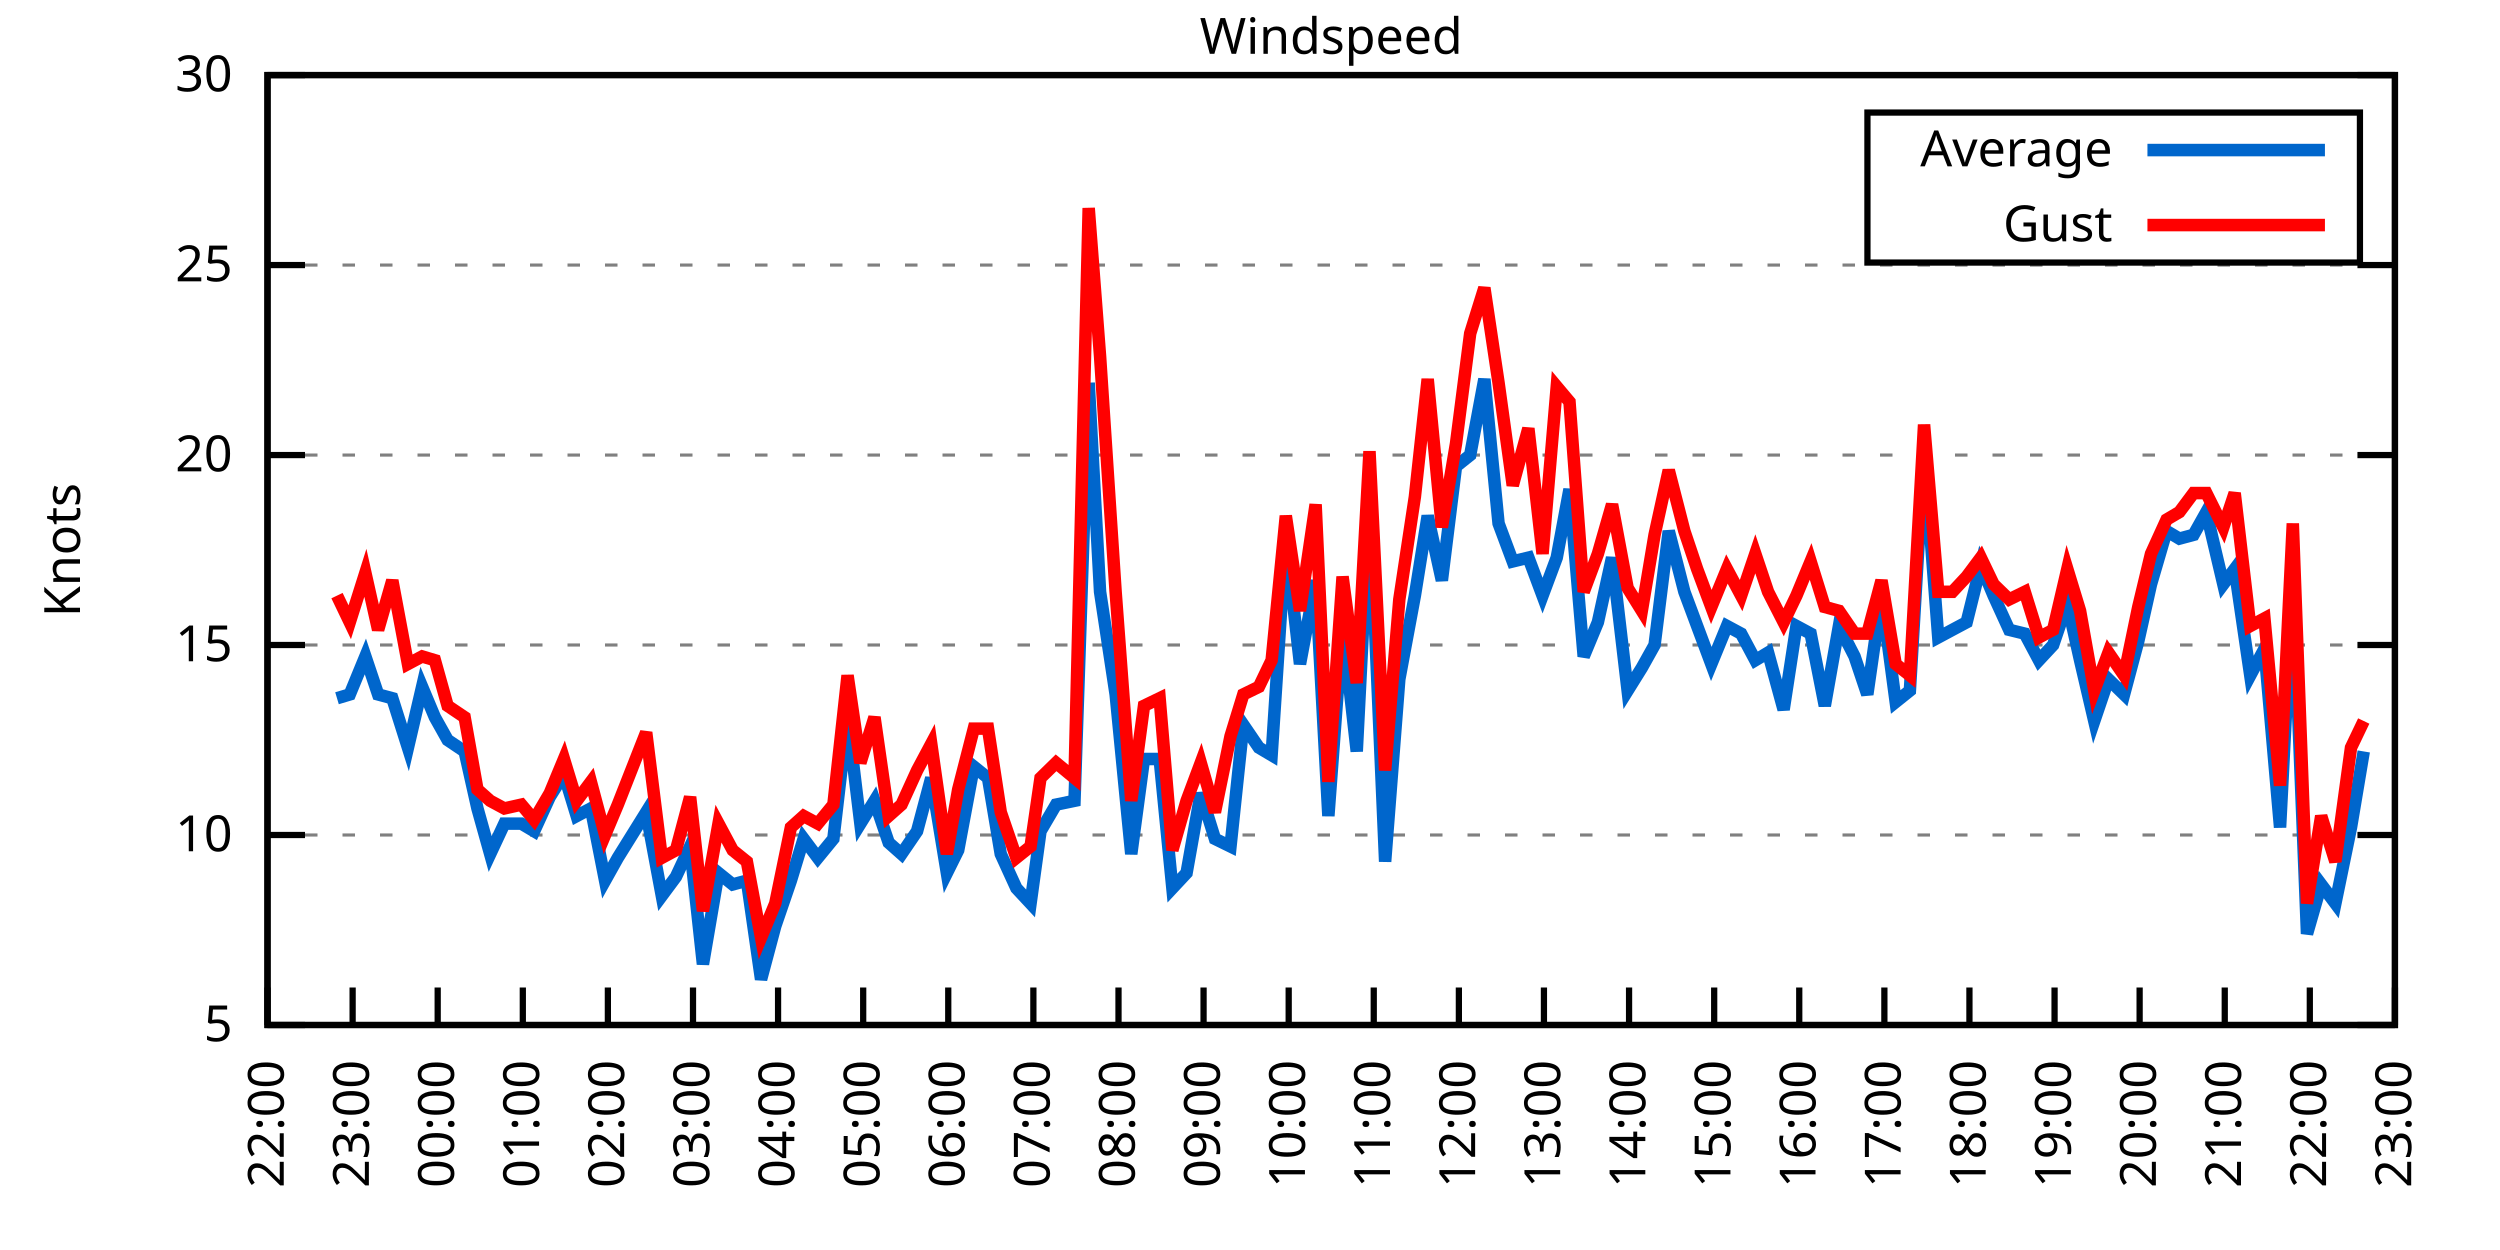
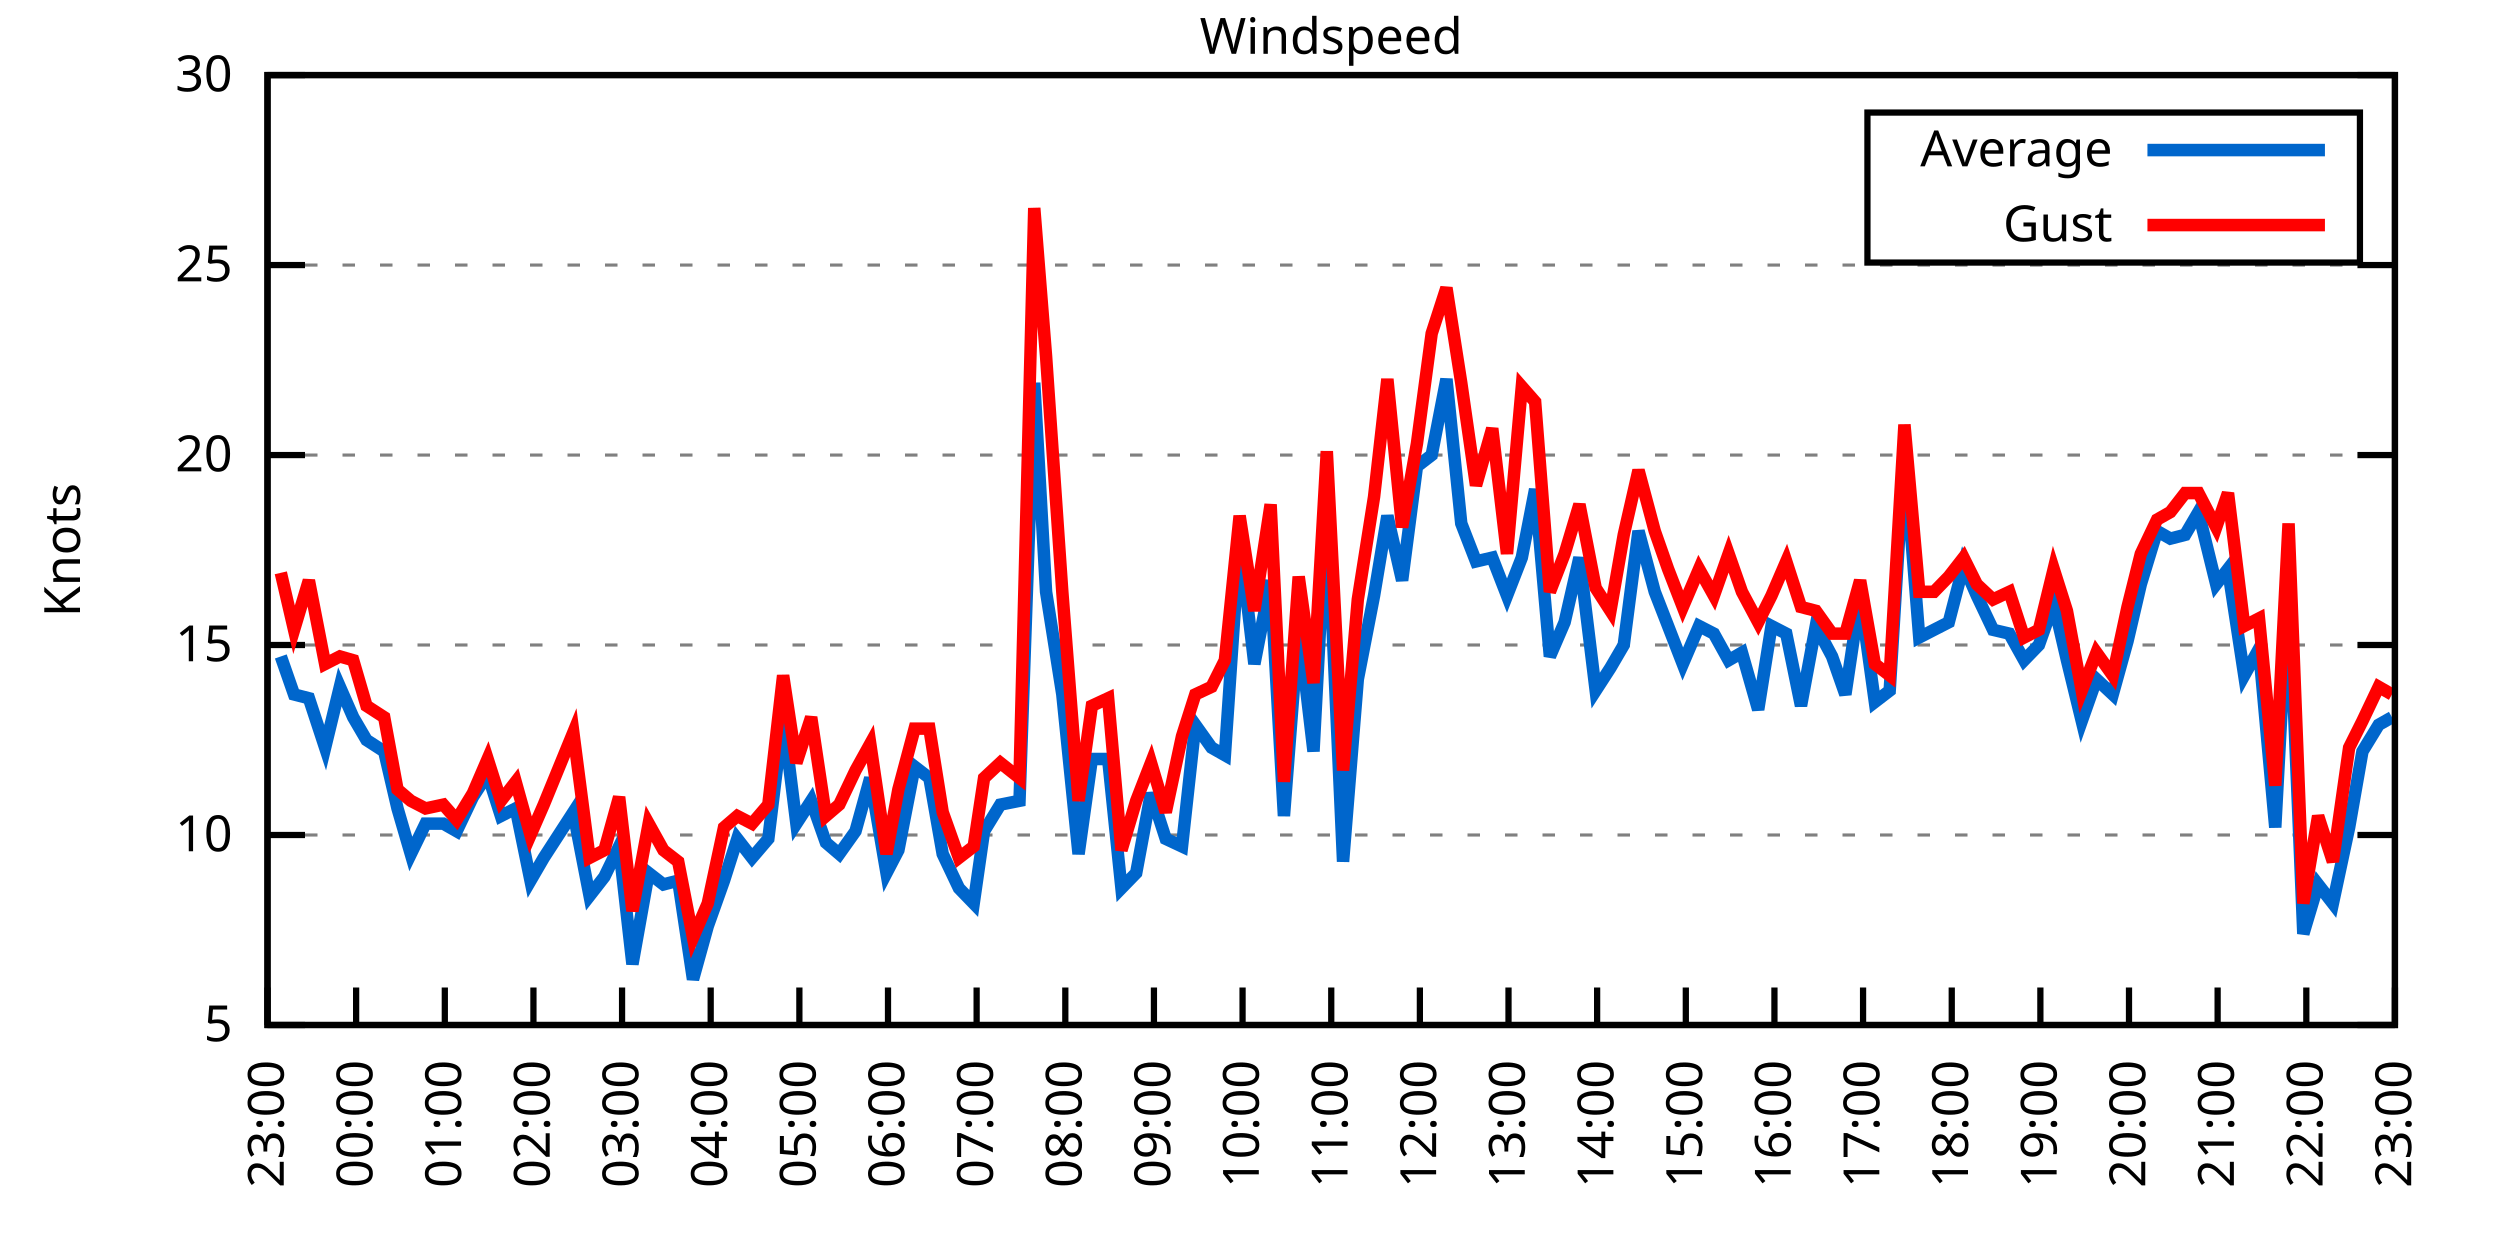
<svg xmlns="http://www.w3.org/2000/svg" xmlns:xlink="http://www.w3.org/1999/xlink" width="400" height="200" viewBox="0 0 400 200">
  <g id="gnuplot_canvas">
    <rect x="0" y="0" width="400" height="200" fill="none" />
    <defs>
      <circle id="gpDot" r="0.5" stroke-width="0.5" stroke="currentColor" />
      <path id="gpPt0" stroke-width="0.333" stroke="currentColor" d="M-1,0 h2 M0,-1 v2" />
      <path id="gpPt1" stroke-width="0.333" stroke="currentColor" d="M-1,-1 L1,1 M1,-1 L-1,1" />
      <path id="gpPt2" stroke-width="0.333" stroke="currentColor" d="M-1,0 L1,0 M0,-1 L0,1 M-1,-1 L1,1 M-1,1 L1,-1" />
      <rect id="gpPt3" stroke-width="0.333" stroke="currentColor" x="-1" y="-1" width="2" height="2" />
      <rect id="gpPt4" stroke-width="0.333" stroke="currentColor" fill="currentColor" x="-1" y="-1" width="2" height="2" />
      <circle id="gpPt5" stroke-width="0.333" stroke="currentColor" cx="0" cy="0" r="1" />
      <use xlink:href="#gpPt5" id="gpPt6" fill="currentColor" stroke="none" />
      <path id="gpPt7" stroke-width="0.333" stroke="currentColor" d="M0,-1.33 L-1.33,0.67 L1.33,0.67 z" />
      <use xlink:href="#gpPt7" id="gpPt8" fill="currentColor" stroke="none" />
      <use xlink:href="#gpPt7" id="gpPt9" stroke="currentColor" transform="rotate(180)" />
      <use xlink:href="#gpPt9" id="gpPt10" fill="currentColor" stroke="none" />
      <use xlink:href="#gpPt3" id="gpPt11" stroke="currentColor" transform="rotate(45)" />
      <use xlink:href="#gpPt11" id="gpPt12" fill="currentColor" stroke="none" />
      <path id="gpPt13" stroke-width="0.333" stroke="currentColor" d="M0,1.330 L1.265,0.411 L0.782,-1.067 L-0.782,-1.076 L-1.265,0.411 z" />
      <use xlink:href="#gpPt13" id="gpPt14" fill="currentColor" stroke="none" />
      <filter id="textbox" filterUnits="objectBoundingBox" x="0" y="0" height="1" width="1">
        <feFlood flood-color="white" flood-opacity="1" result="bgnd" />
        <feComposite in="SourceGraphic" in2="bgnd" operator="atop" />
      </filter>
      <filter id="greybox" filterUnits="objectBoundingBox" x="0" y="0" height="1" width="1">
        <feFlood flood-color="lightgrey" flood-opacity="1" result="grey" />
        <feComposite in="SourceGraphic" in2="grey" operator="atop" />
      </filter>
    </defs>
    <g fill="none" color="white" stroke="currentColor" stroke-width="1.00" stroke-linecap="butt" stroke-linejoin="miter">
</g>
    <g fill="none" color="black" stroke="currentColor" stroke-width="1.00" stroke-linecap="butt" stroke-linejoin="miter">
      <g stroke="none" shape-rendering="crispEdges">
        <polygon fill="rgb(255, 255, 255)" points="42.80,164.00 383.18,164.00 383.18,12.02 42.80,12.02 " />
      </g>
    </g>
    <g fill="none" color="black" stroke="currentColor" stroke-width="1.00" stroke-linecap="butt" stroke-linejoin="miter">
</g>
    <g fill="none" color="black" stroke="black" stroke-width="0.50" stroke-linecap="butt" stroke-linejoin="miter">
</g>
    <g fill="none" color="gray" stroke="currentColor" stroke-width="0.50" stroke-linecap="butt" stroke-linejoin="miter">
      <path stroke="gray" stroke-dasharray="2,4" class="gridline" d="M42.80,164.00 L383.19,164.00  " />
    </g>
    <g fill="none" color="gray" stroke="gray" stroke-width="1.00" stroke-linecap="butt" stroke-linejoin="miter">
</g>
    <g fill="none" color="black" stroke="currentColor" stroke-width="1.00" stroke-linecap="butt" stroke-linejoin="miter">
      <path stroke="black" d="M42.80,164.00 L48.80,164.00 M383.19,164.00 L377.19,164.00  " />
      <g transform="translate(37.20,166.60)" stroke="none" fill="black" font-family="Sans" font-size="8.00" text-anchor="end">
        <text>
          <tspan font-family="Sans"> 5</tspan>
        </text>
      </g>
    </g>
    <g fill="none" color="black" stroke="currentColor" stroke-width="1.00" stroke-linecap="butt" stroke-linejoin="miter">
</g>
    <g fill="none" color="black" stroke="black" stroke-width="0.50" stroke-linecap="butt" stroke-linejoin="miter">
</g>
    <g fill="none" color="gray" stroke="currentColor" stroke-width="0.50" stroke-linecap="butt" stroke-linejoin="miter">
      <path stroke="gray" stroke-dasharray="2,4" class="gridline" d="M42.80,133.60 L383.19,133.60  " />
    </g>
    <g fill="none" color="gray" stroke="gray" stroke-width="1.00" stroke-linecap="butt" stroke-linejoin="miter">
</g>
    <g fill="none" color="black" stroke="currentColor" stroke-width="1.00" stroke-linecap="butt" stroke-linejoin="miter">
      <path stroke="black" d="M42.80,133.60 L48.80,133.60 M383.19,133.60 L377.19,133.60  " />
      <g transform="translate(37.20,136.20)" stroke="none" fill="black" font-family="Sans" font-size="8.00" text-anchor="end">
        <text>
          <tspan font-family="Sans"> 10</tspan>
        </text>
      </g>
    </g>
    <g fill="none" color="black" stroke="currentColor" stroke-width="1.00" stroke-linecap="butt" stroke-linejoin="miter">
</g>
    <g fill="none" color="black" stroke="black" stroke-width="0.50" stroke-linecap="butt" stroke-linejoin="miter">
</g>
    <g fill="none" color="gray" stroke="currentColor" stroke-width="0.50" stroke-linecap="butt" stroke-linejoin="miter">
      <path stroke="gray" stroke-dasharray="2,4" class="gridline" d="M42.80,103.20 L383.19,103.20  " />
    </g>
    <g fill="none" color="gray" stroke="gray" stroke-width="1.00" stroke-linecap="butt" stroke-linejoin="miter">
</g>
    <g fill="none" color="black" stroke="currentColor" stroke-width="1.00" stroke-linecap="butt" stroke-linejoin="miter">
      <path stroke="black" d="M42.80,103.20 L48.80,103.20 M383.19,103.20 L377.19,103.20  " />
      <g transform="translate(37.20,105.80)" stroke="none" fill="black" font-family="Sans" font-size="8.00" text-anchor="end">
        <text>
          <tspan font-family="Sans"> 15</tspan>
        </text>
      </g>
    </g>
    <g fill="none" color="black" stroke="currentColor" stroke-width="1.00" stroke-linecap="butt" stroke-linejoin="miter">
</g>
    <g fill="none" color="black" stroke="black" stroke-width="0.50" stroke-linecap="butt" stroke-linejoin="miter">
</g>
    <g fill="none" color="gray" stroke="currentColor" stroke-width="0.50" stroke-linecap="butt" stroke-linejoin="miter">
      <path stroke="gray" stroke-dasharray="2,4" class="gridline" d="M42.80,72.81 L383.19,72.81  " />
    </g>
    <g fill="none" color="gray" stroke="gray" stroke-width="1.00" stroke-linecap="butt" stroke-linejoin="miter">
</g>
    <g fill="none" color="black" stroke="currentColor" stroke-width="1.00" stroke-linecap="butt" stroke-linejoin="miter">
      <path stroke="black" d="M42.80,72.81 L48.80,72.81 M383.19,72.81 L377.19,72.81  " />
      <g transform="translate(37.20,75.41)" stroke="none" fill="black" font-family="Sans" font-size="8.00" text-anchor="end">
        <text>
          <tspan font-family="Sans"> 20</tspan>
        </text>
      </g>
    </g>
    <g fill="none" color="black" stroke="currentColor" stroke-width="1.00" stroke-linecap="butt" stroke-linejoin="miter">
</g>
    <g fill="none" color="black" stroke="black" stroke-width="0.50" stroke-linecap="butt" stroke-linejoin="miter">
</g>
    <g fill="none" color="gray" stroke="currentColor" stroke-width="0.50" stroke-linecap="butt" stroke-linejoin="miter">
      <path stroke="gray" stroke-dasharray="2,4" class="gridline" d="M42.80,42.41 L383.19,42.41  " />
    </g>
    <g fill="none" color="gray" stroke="gray" stroke-width="1.00" stroke-linecap="butt" stroke-linejoin="miter">
</g>
    <g fill="none" color="black" stroke="currentColor" stroke-width="1.00" stroke-linecap="butt" stroke-linejoin="miter">
      <path stroke="black" d="M42.80,42.41 L48.80,42.41 M383.19,42.41 L377.19,42.41  " />
      <g transform="translate(37.20,45.01)" stroke="none" fill="black" font-family="Sans" font-size="8.00" text-anchor="end">
        <text>
          <tspan font-family="Sans"> 25</tspan>
        </text>
      </g>
    </g>
    <g fill="none" color="black" stroke="currentColor" stroke-width="1.00" stroke-linecap="butt" stroke-linejoin="miter">
</g>
    <g fill="none" color="black" stroke="black" stroke-width="0.50" stroke-linecap="butt" stroke-linejoin="miter">
</g>
    <g fill="none" color="gray" stroke="currentColor" stroke-width="0.50" stroke-linecap="butt" stroke-linejoin="miter">
      <path stroke="gray" stroke-dasharray="2,4" class="gridline" d="M42.80,12.01 L383.19,12.01  " />
    </g>
    <g fill="none" color="gray" stroke="gray" stroke-width="1.00" stroke-linecap="butt" stroke-linejoin="miter">
</g>
    <g fill="none" color="black" stroke="currentColor" stroke-width="1.00" stroke-linecap="butt" stroke-linejoin="miter">
      <path stroke="black" d="M42.80,12.01 L48.80,12.01 M383.19,12.01 L377.19,12.01  " />
      <g transform="translate(37.20,14.61)" stroke="none" fill="black" font-family="Sans" font-size="8.00" text-anchor="end">
        <text>
          <tspan font-family="Sans"> 30</tspan>
        </text>
      </g>
    </g>
    <g fill="none" color="black" stroke="currentColor" stroke-width="1.00" stroke-linecap="butt" stroke-linejoin="miter">
      <path stroke="black" d="M42.80,164.00 L42.80,158.00  " />
      <g transform="translate(45.40,169.60) rotate(270.00)" stroke="none" fill="black" font-family="Sans" font-size="8.00" text-anchor="end">
        <text>
-           <tspan font-family="Sans">22:00</tspan>
-         </text>
-       </g>
-     </g>
-     <g fill="none" color="black" stroke="currentColor" stroke-width="1.00" stroke-linecap="butt" stroke-linejoin="miter">
-       <path stroke="black" d="M56.42,164.00 L56.42,158.00  " />
-       <g transform="translate(59.02,169.60) rotate(270.00)" stroke="none" fill="black" font-family="Sans" font-size="8.00" text-anchor="end">
-         <text>
          <tspan font-family="Sans">23:00</tspan>
        </text>
      </g>
    </g>
    <g fill="none" color="black" stroke="currentColor" stroke-width="1.00" stroke-linecap="butt" stroke-linejoin="miter">
-       <path stroke="black" d="M70.03,164.00 L70.03,158.00  " />
-       <g transform="translate(72.63,169.60) rotate(270.00)" stroke="none" fill="black" font-family="Sans" font-size="8.00" text-anchor="end">
+       <path stroke="black" d="M56.98,164.00 L56.98,158.00  " />
+       <g transform="translate(59.58,169.60) rotate(270.00)" stroke="none" fill="black" font-family="Sans" font-size="8.00" text-anchor="end">
        <text>
          <tspan font-family="Sans">00:00</tspan>
        </text>
      </g>
    </g>
    <g fill="none" color="black" stroke="currentColor" stroke-width="1.00" stroke-linecap="butt" stroke-linejoin="miter">
-       <path stroke="black" d="M83.65,164.00 L83.65,158.00  " />
-       <g transform="translate(86.25,169.60) rotate(270.00)" stroke="none" fill="black" font-family="Sans" font-size="8.00" text-anchor="end">
+       <path stroke="black" d="M71.17,164.00 L71.17,158.00  " />
+       <g transform="translate(73.77,169.60) rotate(270.00)" stroke="none" fill="black" font-family="Sans" font-size="8.00" text-anchor="end">
        <text>
          <tspan font-family="Sans">01:00</tspan>
        </text>
      </g>
    </g>
    <g fill="none" color="black" stroke="currentColor" stroke-width="1.00" stroke-linecap="butt" stroke-linejoin="miter">
-       <path stroke="black" d="M97.26,164.00 L97.26,158.00  " />
-       <g transform="translate(99.86,169.60) rotate(270.00)" stroke="none" fill="black" font-family="Sans" font-size="8.00" text-anchor="end">
+       <path stroke="black" d="M85.35,164.00 L85.35,158.00  " />
+       <g transform="translate(87.95,169.60) rotate(270.00)" stroke="none" fill="black" font-family="Sans" font-size="8.00" text-anchor="end">
        <text>
          <tspan font-family="Sans">02:00</tspan>
        </text>
      </g>
    </g>
    <g fill="none" color="black" stroke="currentColor" stroke-width="1.00" stroke-linecap="butt" stroke-linejoin="miter">
-       <path stroke="black" d="M110.88,164.00 L110.88,158.00  " />
-       <g transform="translate(113.48,169.60) rotate(270.00)" stroke="none" fill="black" font-family="Sans" font-size="8.00" text-anchor="end">
+       <path stroke="black" d="M99.53,164.00 L99.53,158.00  " />
+       <g transform="translate(102.13,169.60) rotate(270.00)" stroke="none" fill="black" font-family="Sans" font-size="8.00" text-anchor="end">
        <text>
          <tspan font-family="Sans">03:00</tspan>
        </text>
      </g>
    </g>
    <g fill="none" color="black" stroke="currentColor" stroke-width="1.00" stroke-linecap="butt" stroke-linejoin="miter">
-       <path stroke="black" d="M124.49,164.00 L124.49,158.00  " />
-       <g transform="translate(127.09,169.60) rotate(270.00)" stroke="none" fill="black" font-family="Sans" font-size="8.00" text-anchor="end">
+       <path stroke="black" d="M113.71,164.00 L113.71,158.00  " />
+       <g transform="translate(116.31,169.60) rotate(270.00)" stroke="none" fill="black" font-family="Sans" font-size="8.00" text-anchor="end">
        <text>
          <tspan font-family="Sans">04:00</tspan>
        </text>
      </g>
    </g>
    <g fill="none" color="black" stroke="currentColor" stroke-width="1.00" stroke-linecap="butt" stroke-linejoin="miter">
-       <path stroke="black" d="M138.11,164.00 L138.11,158.00  " />
-       <g transform="translate(140.71,169.60) rotate(270.00)" stroke="none" fill="black" font-family="Sans" font-size="8.00" text-anchor="end">
+       <path stroke="black" d="M127.90,164.00 L127.90,158.00  " />
+       <g transform="translate(130.50,169.60) rotate(270.00)" stroke="none" fill="black" font-family="Sans" font-size="8.00" text-anchor="end">
        <text>
          <tspan font-family="Sans">05:00</tspan>
        </text>
      </g>
    </g>
    <g fill="none" color="black" stroke="currentColor" stroke-width="1.00" stroke-linecap="butt" stroke-linejoin="miter">
-       <path stroke="black" d="M151.72,164.00 L151.72,158.00  " />
-       <g transform="translate(154.32,169.60) rotate(270.00)" stroke="none" fill="black" font-family="Sans" font-size="8.00" text-anchor="end">
+       <path stroke="black" d="M142.08,164.00 L142.08,158.00  " />
+       <g transform="translate(144.68,169.60) rotate(270.00)" stroke="none" fill="black" font-family="Sans" font-size="8.00" text-anchor="end">
        <text>
          <tspan font-family="Sans">06:00</tspan>
        </text>
      </g>
    </g>
    <g fill="none" color="black" stroke="currentColor" stroke-width="1.00" stroke-linecap="butt" stroke-linejoin="miter">
-       <path stroke="black" d="M165.34,164.00 L165.34,158.00  " />
-       <g transform="translate(167.94,169.60) rotate(270.00)" stroke="none" fill="black" font-family="Sans" font-size="8.00" text-anchor="end">
+       <path stroke="black" d="M156.26,164.00 L156.26,158.00  " />
+       <g transform="translate(158.86,169.60) rotate(270.00)" stroke="none" fill="black" font-family="Sans" font-size="8.00" text-anchor="end">
        <text>
          <tspan font-family="Sans">07:00</tspan>
        </text>
      </g>
    </g>
    <g fill="none" color="black" stroke="currentColor" stroke-width="1.00" stroke-linecap="butt" stroke-linejoin="miter">
-       <path stroke="black" d="M178.96,164.00 L178.96,158.00  " />
-       <g transform="translate(181.56,169.60) rotate(270.00)" stroke="none" fill="black" font-family="Sans" font-size="8.00" text-anchor="end">
+       <path stroke="black" d="M170.45,164.00 L170.45,158.00  " />
+       <g transform="translate(173.05,169.60) rotate(270.00)" stroke="none" fill="black" font-family="Sans" font-size="8.00" text-anchor="end">
        <text>
          <tspan font-family="Sans">08:00</tspan>
        </text>
      </g>
    </g>
    <g fill="none" color="black" stroke="currentColor" stroke-width="1.00" stroke-linecap="butt" stroke-linejoin="miter">
-       <path stroke="black" d="M192.57,164.00 L192.57,158.00  " />
-       <g transform="translate(195.17,169.60) rotate(270.00)" stroke="none" fill="black" font-family="Sans" font-size="8.00" text-anchor="end">
+       <path stroke="black" d="M184.63,164.00 L184.63,158.00  " />
+       <g transform="translate(187.23,169.60) rotate(270.00)" stroke="none" fill="black" font-family="Sans" font-size="8.00" text-anchor="end">
        <text>
          <tspan font-family="Sans">09:00</tspan>
        </text>
      </g>
    </g>
    <g fill="none" color="black" stroke="currentColor" stroke-width="1.00" stroke-linecap="butt" stroke-linejoin="miter">
-       <path stroke="black" d="M206.19,164.00 L206.19,158.00  " />
-       <g transform="translate(208.79,169.60) rotate(270.00)" stroke="none" fill="black" font-family="Sans" font-size="8.00" text-anchor="end">
+       <path stroke="black" d="M198.81,164.00 L198.81,158.00  " />
+       <g transform="translate(201.41,169.60) rotate(270.00)" stroke="none" fill="black" font-family="Sans" font-size="8.00" text-anchor="end">
        <text>
          <tspan font-family="Sans">10:00</tspan>
        </text>
      </g>
    </g>
    <g fill="none" color="black" stroke="currentColor" stroke-width="1.00" stroke-linecap="butt" stroke-linejoin="miter">
-       <path stroke="black" d="M219.80,164.00 L219.80,158.00  " />
-       <g transform="translate(222.40,169.60) rotate(270.00)" stroke="none" fill="black" font-family="Sans" font-size="8.00" text-anchor="end">
+       <path stroke="black" d="M213.00,164.00 L213.00,158.00  " />
+       <g transform="translate(215.60,169.60) rotate(270.00)" stroke="none" fill="black" font-family="Sans" font-size="8.00" text-anchor="end">
        <text>
          <tspan font-family="Sans">11:00</tspan>
        </text>
      </g>
    </g>
    <g fill="none" color="black" stroke="currentColor" stroke-width="1.00" stroke-linecap="butt" stroke-linejoin="miter">
-       <path stroke="black" d="M233.42,164.00 L233.42,158.00  " />
-       <g transform="translate(236.02,169.60) rotate(270.00)" stroke="none" fill="black" font-family="Sans" font-size="8.00" text-anchor="end">
+       <path stroke="black" d="M227.18,164.00 L227.18,158.00  " />
+       <g transform="translate(229.78,169.60) rotate(270.00)" stroke="none" fill="black" font-family="Sans" font-size="8.00" text-anchor="end">
        <text>
          <tspan font-family="Sans">12:00</tspan>
        </text>
      </g>
    </g>
    <g fill="none" color="black" stroke="currentColor" stroke-width="1.00" stroke-linecap="butt" stroke-linejoin="miter">
-       <path stroke="black" d="M247.03,164.00 L247.03,158.00  " />
-       <g transform="translate(249.63,169.60) rotate(270.00)" stroke="none" fill="black" font-family="Sans" font-size="8.00" text-anchor="end">
+       <path stroke="black" d="M241.36,164.00 L241.36,158.00  " />
+       <g transform="translate(243.96,169.60) rotate(270.00)" stroke="none" fill="black" font-family="Sans" font-size="8.00" text-anchor="end">
        <text>
          <tspan font-family="Sans">13:00</tspan>
        </text>
      </g>
    </g>
    <g fill="none" color="black" stroke="currentColor" stroke-width="1.00" stroke-linecap="butt" stroke-linejoin="miter">
-       <path stroke="black" d="M260.65,164.00 L260.65,158.00  " />
-       <g transform="translate(263.25,169.60) rotate(270.00)" stroke="none" fill="black" font-family="Sans" font-size="8.00" text-anchor="end">
+       <path stroke="black" d="M255.54,164.00 L255.54,158.00  " />
+       <g transform="translate(258.14,169.60) rotate(270.00)" stroke="none" fill="black" font-family="Sans" font-size="8.00" text-anchor="end">
        <text>
          <tspan font-family="Sans">14:00</tspan>
        </text>
      </g>
    </g>
    <g fill="none" color="black" stroke="currentColor" stroke-width="1.00" stroke-linecap="butt" stroke-linejoin="miter">
-       <path stroke="black" d="M274.27,164.00 L274.27,158.00  " />
-       <g transform="translate(276.87,169.60) rotate(270.00)" stroke="none" fill="black" font-family="Sans" font-size="8.00" text-anchor="end">
+       <path stroke="black" d="M269.73,164.00 L269.73,158.00  " />
+       <g transform="translate(272.33,169.60) rotate(270.00)" stroke="none" fill="black" font-family="Sans" font-size="8.00" text-anchor="end">
        <text>
          <tspan font-family="Sans">15:00</tspan>
        </text>
      </g>
    </g>
    <g fill="none" color="black" stroke="currentColor" stroke-width="1.00" stroke-linecap="butt" stroke-linejoin="miter">
-       <path stroke="black" d="M287.88,164.00 L287.88,158.00  " />
-       <g transform="translate(290.48,169.60) rotate(270.00)" stroke="none" fill="black" font-family="Sans" font-size="8.00" text-anchor="end">
+       <path stroke="black" d="M283.91,164.00 L283.91,158.00  " />
+       <g transform="translate(286.51,169.60) rotate(270.00)" stroke="none" fill="black" font-family="Sans" font-size="8.00" text-anchor="end">
        <text>
          <tspan font-family="Sans">16:00</tspan>
        </text>
      </g>
    </g>
    <g fill="none" color="black" stroke="currentColor" stroke-width="1.00" stroke-linecap="butt" stroke-linejoin="miter">
-       <path stroke="black" d="M301.50,164.00 L301.50,158.00  " />
-       <g transform="translate(304.10,169.60) rotate(270.00)" stroke="none" fill="black" font-family="Sans" font-size="8.00" text-anchor="end">
+       <path stroke="black" d="M298.09,164.00 L298.09,158.00  " />
+       <g transform="translate(300.69,169.60) rotate(270.00)" stroke="none" fill="black" font-family="Sans" font-size="8.00" text-anchor="end">
        <text>
          <tspan font-family="Sans">17:00</tspan>
        </text>
      </g>
    </g>
    <g fill="none" color="black" stroke="currentColor" stroke-width="1.00" stroke-linecap="butt" stroke-linejoin="miter">
-       <path stroke="black" d="M315.11,164.00 L315.11,158.00  " />
-       <g transform="translate(317.71,169.60) rotate(270.00)" stroke="none" fill="black" font-family="Sans" font-size="8.00" text-anchor="end">
+       <path stroke="black" d="M312.28,164.00 L312.28,158.00  " />
+       <g transform="translate(314.88,169.60) rotate(270.00)" stroke="none" fill="black" font-family="Sans" font-size="8.00" text-anchor="end">
        <text>
          <tspan font-family="Sans">18:00</tspan>
        </text>
      </g>
    </g>
    <g fill="none" color="black" stroke="currentColor" stroke-width="1.00" stroke-linecap="butt" stroke-linejoin="miter">
-       <path stroke="black" d="M328.73,164.00 L328.73,158.00  " />
-       <g transform="translate(331.33,169.60) rotate(270.00)" stroke="none" fill="black" font-family="Sans" font-size="8.00" text-anchor="end">
+       <path stroke="black" d="M326.46,164.00 L326.46,158.00  " />
+       <g transform="translate(329.06,169.60) rotate(270.00)" stroke="none" fill="black" font-family="Sans" font-size="8.00" text-anchor="end">
        <text>
          <tspan font-family="Sans">19:00</tspan>
        </text>
      </g>
    </g>
    <g fill="none" color="black" stroke="currentColor" stroke-width="1.00" stroke-linecap="butt" stroke-linejoin="miter">
-       <path stroke="black" d="M342.34,164.00 L342.34,158.00  " />
-       <g transform="translate(344.94,169.60) rotate(270.00)" stroke="none" fill="black" font-family="Sans" font-size="8.00" text-anchor="end">
+       <path stroke="black" d="M340.64,164.00 L340.64,158.00  " />
+       <g transform="translate(343.24,169.60) rotate(270.00)" stroke="none" fill="black" font-family="Sans" font-size="8.00" text-anchor="end">
        <text>
          <tspan font-family="Sans">20:00</tspan>
        </text>
      </g>
    </g>
    <g fill="none" color="black" stroke="currentColor" stroke-width="1.00" stroke-linecap="butt" stroke-linejoin="miter">
-       <path stroke="black" d="M355.96,164.00 L355.96,158.00  " />
-       <g transform="translate(358.56,169.60) rotate(270.00)" stroke="none" fill="black" font-family="Sans" font-size="8.00" text-anchor="end">
+       <path stroke="black" d="M354.82,164.00 L354.82,158.00  " />
+       <g transform="translate(357.42,169.60) rotate(270.00)" stroke="none" fill="black" font-family="Sans" font-size="8.00" text-anchor="end">
        <text>
          <tspan font-family="Sans">21:00</tspan>
        </text>
      </g>
    </g>
    <g fill="none" color="black" stroke="currentColor" stroke-width="1.00" stroke-linecap="butt" stroke-linejoin="miter">
-       <path stroke="black" d="M369.57,164.00 L369.57,158.00  " />
-       <g transform="translate(372.17,169.60) rotate(270.00)" stroke="none" fill="black" font-family="Sans" font-size="8.00" text-anchor="end">
+       <path stroke="black" d="M369.01,164.00 L369.01,158.00  " />
+       <g transform="translate(371.61,169.60) rotate(270.00)" stroke="none" fill="black" font-family="Sans" font-size="8.00" text-anchor="end">
        <text>
          <tspan font-family="Sans">22:00</tspan>
        </text>
      </g>
    </g>
    <g fill="none" color="black" stroke="currentColor" stroke-width="1.00" stroke-linecap="butt" stroke-linejoin="miter">
      <path stroke="black" d="M383.19,164.00 L383.19,158.00  " />
      <g transform="translate(385.79,169.60) rotate(270.00)" stroke="none" fill="black" font-family="Sans" font-size="8.00" text-anchor="end">
        <text>
          <tspan font-family="Sans">23:00</tspan>
        </text>
      </g>
    </g>
    <g fill="none" color="black" stroke="currentColor" stroke-width="1.00" stroke-linecap="butt" stroke-linejoin="miter">
</g>
    <g fill="none" color="black" stroke="currentColor" stroke-width="1.00" stroke-linecap="butt" stroke-linejoin="miter">
      <path stroke="black" d="M42.80,12.01 L42.80,164.00 L383.19,164.00 L383.19,12.01 L42.80,12.01 Z  " />
    </g>
    <g fill="none" color="black" stroke="currentColor" stroke-width="1.00" stroke-linecap="butt" stroke-linejoin="miter">
</g>
    <g fill="none" color="black" stroke="currentColor" stroke-width="1.00" stroke-linecap="butt" stroke-linejoin="miter">
      <path stroke="black" d="M298.79,42.01 L298.79,18.01 L377.59,18.01 L377.59,42.01 L298.79,42.01 Z  " />
    </g>
    <g id="Windspeed_plot_1">
      <g fill="none" color="white" stroke="black" stroke-width="2.00" stroke-linecap="butt" stroke-linejoin="miter">
</g>
      <g fill="none" color="black" stroke="currentColor" stroke-width="2.00" stroke-linecap="butt" stroke-linejoin="miter">
        <g transform="translate(337.99,26.61)" stroke="none" fill="black" font-family="Sans" font-size="8.00" text-anchor="end">
          <text>
            <tspan font-family="Sans">Average</tspan>
          </text>
        </g>
      </g>
      <g fill="none" color="black" stroke="currentColor" stroke-width="2.00" stroke-linecap="butt" stroke-linejoin="miter">
-         <path stroke="rgb(  0, 102, 204)" d="M343.59,24.01 L371.99,24.01 M53.92,111.72 L55.96,111.11 L58.46,105.03 L60.50,111.11 L62.77,111.72 L65.27,119.62   L67.54,109.89 L69.58,114.76 L71.62,118.40 L74.34,120.23 L76.39,129.35 L78.43,136.64 L80.70,131.78 L83.42,131.78   L85.46,132.99 L87.96,127.52 L90.23,123.87 L92.27,130.56 L94.54,129.35 L96.81,140.90 L98.85,137.25 L103.39,129.95   L105.89,143.33 L108.15,140.29 L110.42,135.43 L112.47,154.27 L114.96,139.68 L117.23,141.51 L119.50,140.90 L121.77,156.70   L124.04,148.19 L126.54,140.90 L128.58,134.21 L130.85,137.25 L133.34,134.21 L135.61,114.76 L137.66,131.78 L139.92,128.13   L142.19,134.82 L144.24,136.64 L146.73,132.99 L149.00,124.48 L151.50,139.68 L153.31,136.03 L155.81,122.66 L158.08,124.48   L160.12,136.64 L162.62,142.11 L164.89,144.55 L166.48,132.99 L168.97,128.74 L171.92,128.13 L174.19,61.25 L176.01,94.69   L178.50,111.11 L181.00,136.64 L183.04,121.44 L185.54,121.44 L187.58,142.11 L189.85,139.68 L192.12,126.91 L194.39,134.21   L196.88,135.43 L198.93,115.97 L201.42,119.62 L203.46,120.83 L205.73,86.18 L208.00,106.24 L210.50,92.87 L212.54,130.56   L214.81,100.16 L217.08,120.23 L219.12,80.10 L221.62,137.86 L223.89,108.68 L226.38,95.30 L228.43,82.53 L230.70,92.87   L232.96,74.63 L235.23,72.81 L237.50,60.65 L239.77,83.75 L242.04,89.83 L244.54,89.22 L246.81,95.30 L249.08,89.22   L251.12,78.28 L253.39,105.03 L255.66,99.56 L257.93,89.22 L260.42,110.50 L262.69,106.85 L264.73,103.20 L267.00,84.97   L269.50,94.69 L271.54,100.16 L273.81,106.24 L276.31,100.16 L278.58,101.38 L280.85,105.64 L282.89,104.42 L285.38,113.54   L287.43,100.16 L289.70,101.38 L291.97,112.93 L294.23,100.16 L296.73,105.03 L298.77,111.11 L301.04,95.30 L303.31,112.32   L305.58,110.50 L307.85,72.20 L310.12,101.99 L312.39,100.77 L314.66,99.56 L316.93,90.44 L318.97,95.30 L321.47,100.77   L323.96,101.38 L326.23,105.64 L328.50,103.20 L330.77,96.52 L332.81,105.64 L335.08,115.36 L337.35,108.68 L339.85,111.11   L342.12,102.60 L344.16,93.48 L346.65,84.97 L348.70,86.18 L350.97,85.57 L353.01,81.93 L355.73,93.48 L357.55,91.04   L360.04,108.07 L362.31,103.81 L364.81,132.39 L366.85,92.87 L369.12,149.41 L371.39,141.51 L373.66,144.55 L376.16,132.39   L378.20,120.23  " />
+         <path stroke="rgb(  0, 102, 204)" d="M343.59,24.01 L371.99,24.01 M44.93,105.03 L47.05,111.11 L49.42,111.72 L52.02,119.62 L54.38,109.89 L56.51,114.76   L58.64,118.40 L61.47,120.23 L63.60,129.35 L65.73,136.64 L68.09,131.78 L70.93,131.78 L73.06,132.99 L75.66,127.52   L78.02,123.87 L80.15,130.56 L82.51,129.35 L84.88,140.90 L87.00,137.25 L91.73,129.95 L94.33,143.33 L96.70,140.29   L99.06,135.43 L101.19,154.27 L103.79,139.68 L106.15,141.51 L108.51,140.90 L110.88,156.70 L113.24,148.19 L115.84,140.90   L117.97,134.21 L120.33,137.25 L122.93,134.21 L125.30,114.76 L127.42,131.78 L129.79,128.13 L132.15,134.82 L134.28,136.64   L136.88,132.99 L139.24,124.48 L141.84,139.68 L143.74,136.03 L146.34,122.66 L148.70,124.48 L150.83,136.64 L153.43,142.11   L155.79,144.55 L157.45,132.99 L160.05,128.74 L163.12,128.13 L165.48,61.25 L167.37,94.69 L169.97,111.11 L172.57,136.64   L174.70,121.44 L177.30,121.44 L179.43,142.11 L181.79,139.68 L184.16,126.91 L186.52,134.21 L189.12,135.43 L191.25,115.97   L193.85,119.62 L195.98,120.83 L198.34,86.18 L200.70,106.24 L203.30,92.87 L205.43,130.56 L207.79,100.16 L210.16,120.23   L212.29,80.10 L214.89,137.86 L217.25,108.68 L219.85,95.30 L221.98,82.53 L224.34,92.87 L226.71,74.63 L229.07,72.81   L231.43,60.65 L233.80,83.75 L236.16,89.83 L238.76,89.22 L241.12,95.30 L243.49,89.22 L245.62,78.28 L247.98,105.03   L250.34,99.56 L252.71,89.22 L255.31,110.50 L257.67,106.85 L259.80,103.20 L262.16,84.97 L264.76,94.69 L266.89,100.16   L269.25,106.24 L271.85,100.16 L274.22,101.38 L276.58,105.64 L278.71,104.42 L281.31,113.54 L283.44,100.16 L285.80,101.38   L288.16,112.93 L290.53,100.16 L293.13,105.03 L295.26,111.11 L297.62,95.30 L299.98,112.32 L302.35,110.50 L304.71,72.20   L307.08,101.99 L309.44,100.77 L311.80,99.56 L314.17,90.44 L316.29,95.30 L318.89,100.77 L321.49,101.38 L323.86,105.64   L326.22,103.20 L328.59,96.52 L330.71,105.64 L333.08,115.36 L335.44,108.68 L338.04,111.11 L340.40,102.60 L342.53,93.48   L345.13,84.97 L347.26,86.18 L349.62,85.57 L351.75,81.93 L354.59,93.48 L356.48,91.04 L359.08,108.07 L361.44,103.81   L364.04,132.39 L366.17,92.87 L368.53,149.41 L370.90,141.51 L373.26,144.55 L375.86,132.39 L377.99,120.23 L380.59,115.97   L382.72,114.76  " />
      </g>
    </g>
    <g id="Windspeed_plot_2">
      <g fill="none" color="black" stroke="currentColor" stroke-width="2.00" stroke-linecap="butt" stroke-linejoin="miter">
        <g transform="translate(337.99,38.61)" stroke="none" fill="black" font-family="Sans" font-size="8.00" text-anchor="end">
          <text>
            <tspan font-family="Sans">Gust</tspan>
          </text>
        </g>
      </g>
      <g fill="none" color="black" stroke="currentColor" stroke-width="2.00" stroke-linecap="butt" stroke-linejoin="miter">
-         <path stroke="rgb(255,   0,   0)" d="M343.59,36.01 L371.99,36.01 M53.92,95.30 L55.96,99.56 L58.46,91.65 L60.50,100.77 L62.77,92.87 L65.27,106.24   L67.54,105.03 L69.58,105.64 L71.62,112.93 L74.34,114.76 L76.39,126.31 L78.43,128.13 L80.70,129.35 L83.42,128.74   L85.46,131.17 L87.96,126.91 L90.23,121.44 L92.27,128.13 L94.54,125.09 L96.81,133.60 L98.85,128.74 L103.39,117.19   L105.89,137.25 L108.15,136.03 L110.42,127.52 L112.47,145.76 L114.96,131.78 L117.23,136.03 L119.50,137.86 L121.77,150.02   L124.04,144.55 L126.54,132.39 L128.58,130.56 L130.85,131.78 L133.34,128.74 L135.61,108.07 L137.66,122.05 L139.92,114.76   L142.19,130.56 L144.24,128.74 L146.73,123.27 L149.00,119.01 L151.50,136.64 L153.31,126.31 L155.81,116.58 L158.08,116.58   L160.12,129.95 L162.62,137.25 L164.89,135.43 L166.48,124.48 L168.97,122.05 L171.92,124.48 L174.19,33.29 L176.01,57.00   L178.50,94.69 L181.00,128.13 L183.04,112.93 L185.54,111.72 L187.58,136.03 L189.85,128.13 L192.12,122.05 L194.39,129.95   L196.88,117.80 L198.93,111.11 L201.42,109.89 L203.46,105.64 L205.73,82.53 L208.00,97.73 L210.50,80.71 L212.54,125.09   L214.81,92.26 L217.08,109.28 L219.12,72.20 L221.62,123.27 L223.89,95.91 L226.38,79.49 L228.43,60.65 L230.70,84.36   L232.96,70.98 L235.23,53.35 L237.50,46.06 L239.77,61.25 L242.04,77.67 L244.54,68.55 L246.81,88.61 L249.08,61.86   L251.12,64.29 L253.39,94.69 L255.66,88.61 L257.93,80.71 L260.42,94.08 L262.69,97.73 L264.73,85.57 L267.00,75.24   L269.50,84.97 L271.54,91.04 L273.81,97.12 L276.31,91.04 L278.58,95.30 L280.85,88.61 L282.89,94.69 L285.38,99.56   L287.43,95.30 L289.70,89.83 L291.97,97.12 L294.23,97.73 L296.73,101.38 L298.77,101.38 L301.04,92.87 L303.31,106.24   L305.58,108.07 L307.85,67.94 L310.12,94.69 L312.39,94.69 L314.66,92.26 L316.93,89.22 L318.97,93.48 L321.47,95.91   L323.96,94.69 L326.23,101.99 L328.50,100.77 L330.77,91.04 L332.81,97.73 L335.08,110.50 L337.35,104.42 L339.85,108.07   L342.12,97.12 L344.16,88.61 L346.65,83.14 L348.70,81.93 L350.97,78.89 L353.01,78.89 L355.73,84.36 L357.55,78.89   L360.04,100.16 L362.31,98.95 L364.81,125.70 L366.85,83.75 L369.12,144.55 L371.39,130.56 L373.66,137.86 L376.16,119.62   L378.20,115.36  " />
+         <path stroke="rgb(255,   0,   0)" d="M343.59,36.01 L371.99,36.01 M44.93,91.65 L47.05,100.77 L49.42,92.87 L52.02,106.24 L54.38,105.03 L56.51,105.64   L58.64,112.93 L61.47,114.76 L63.60,126.31 L65.73,128.13 L68.09,129.35 L70.93,128.74 L73.06,131.17 L75.66,126.91   L78.02,121.44 L80.15,128.13 L82.51,125.09 L84.88,133.60 L87.00,128.74 L91.73,117.19 L94.33,137.25 L96.70,136.03   L99.06,127.52 L101.19,145.76 L103.79,131.78 L106.15,136.03 L108.51,137.86 L110.88,150.02 L113.24,144.55 L115.84,132.39   L117.97,130.56 L120.33,131.78 L122.93,128.74 L125.30,108.07 L127.42,122.05 L129.79,114.76 L132.15,130.56 L134.28,128.74   L136.88,123.27 L139.24,119.01 L141.84,136.64 L143.74,126.31 L146.34,116.58 L148.70,116.58 L150.83,129.95 L153.43,137.25   L155.79,135.43 L157.45,124.48 L160.05,122.05 L163.12,124.48 L165.48,33.29 L167.37,57.00 L169.97,94.69 L172.57,128.13   L174.70,112.93 L177.30,111.72 L179.43,136.03 L181.79,128.13 L184.16,122.05 L186.52,129.95 L189.12,117.80 L191.25,111.11   L193.85,109.89 L195.98,105.64 L198.34,82.53 L200.70,97.73 L203.30,80.71 L205.43,125.09 L207.79,92.26 L210.16,109.28   L212.29,72.20 L214.89,123.27 L217.25,95.91 L219.85,79.49 L221.98,60.65 L224.34,84.36 L226.71,70.98 L229.07,53.35   L231.43,46.06 L233.80,61.25 L236.16,77.67 L238.76,68.55 L241.12,88.61 L243.49,61.86 L245.62,64.29 L247.98,94.69   L250.34,88.61 L252.71,80.71 L255.31,94.08 L257.67,97.73 L259.80,85.57 L262.16,75.24 L264.76,84.97 L266.89,91.04   L269.25,97.12 L271.85,91.04 L274.22,95.30 L276.58,88.61 L278.71,94.69 L281.31,99.56 L283.44,95.30 L285.80,89.83   L288.16,97.12 L290.53,97.73 L293.13,101.38 L295.26,101.38 L297.62,92.87 L299.98,106.24 L302.35,108.07 L304.71,67.94   L307.08,94.69 L309.44,94.69 L311.80,92.26 L314.17,89.22 L316.29,93.48 L318.89,95.91 L321.49,94.69 L323.86,101.99   L326.22,100.77 L328.59,91.04 L330.71,97.73 L333.08,110.50 L335.44,104.42 L338.04,108.07 L340.40,97.12 L342.53,88.61   L345.13,83.14 L347.26,81.93 L349.62,78.89 L351.75,78.89 L354.59,84.36 L356.48,78.89 L359.08,100.16 L361.44,98.95   L364.04,125.70 L366.17,83.75 L368.53,144.55 L370.90,130.56 L373.26,137.86 L375.86,119.62 L377.99,115.36 L380.59,109.89   L382.72,111.11  " />
      </g>
    </g>
    <g fill="none" color="black" stroke="currentColor" stroke-width="2.00" stroke-linecap="butt" stroke-linejoin="miter">
</g>
    <g fill="none" color="black" stroke="black" stroke-width="1.00" stroke-linecap="butt" stroke-linejoin="miter">
</g>
    <g fill="none" color="black" stroke="currentColor" stroke-width="1.00" stroke-linecap="butt" stroke-linejoin="miter">
      <path stroke="black" d="M42.80,12.01 L42.80,164.00 L383.19,164.00 L383.19,12.01 L42.80,12.01 Z  " />
      <g transform="translate(12.80,88.01) rotate(270.00)" stroke="none" fill="black" font-family="Sans" font-size="8.00" text-anchor="middle">
        <text>
          <tspan font-family="Sans">Knots</tspan>
        </text>
      </g>
    </g>
    <g fill="none" color="black" stroke="currentColor" stroke-width="1.00" stroke-linecap="butt" stroke-linejoin="miter">
</g>
    <g fill="none" color="black" stroke="currentColor" stroke-width="1.00" stroke-linecap="butt" stroke-linejoin="miter">
      <g transform="translate(212.99,8.61)" stroke="none" fill="black" font-family="Sans" font-size="8.00" text-anchor="middle">
        <text>
          <tspan font-family="Sans">Windspeed</tspan>
        </text>
      </g>
    </g>
    <g fill="none" color="black" stroke="currentColor" stroke-width="1.00" stroke-linecap="butt" stroke-linejoin="miter">
</g>
  </g>
</svg>
